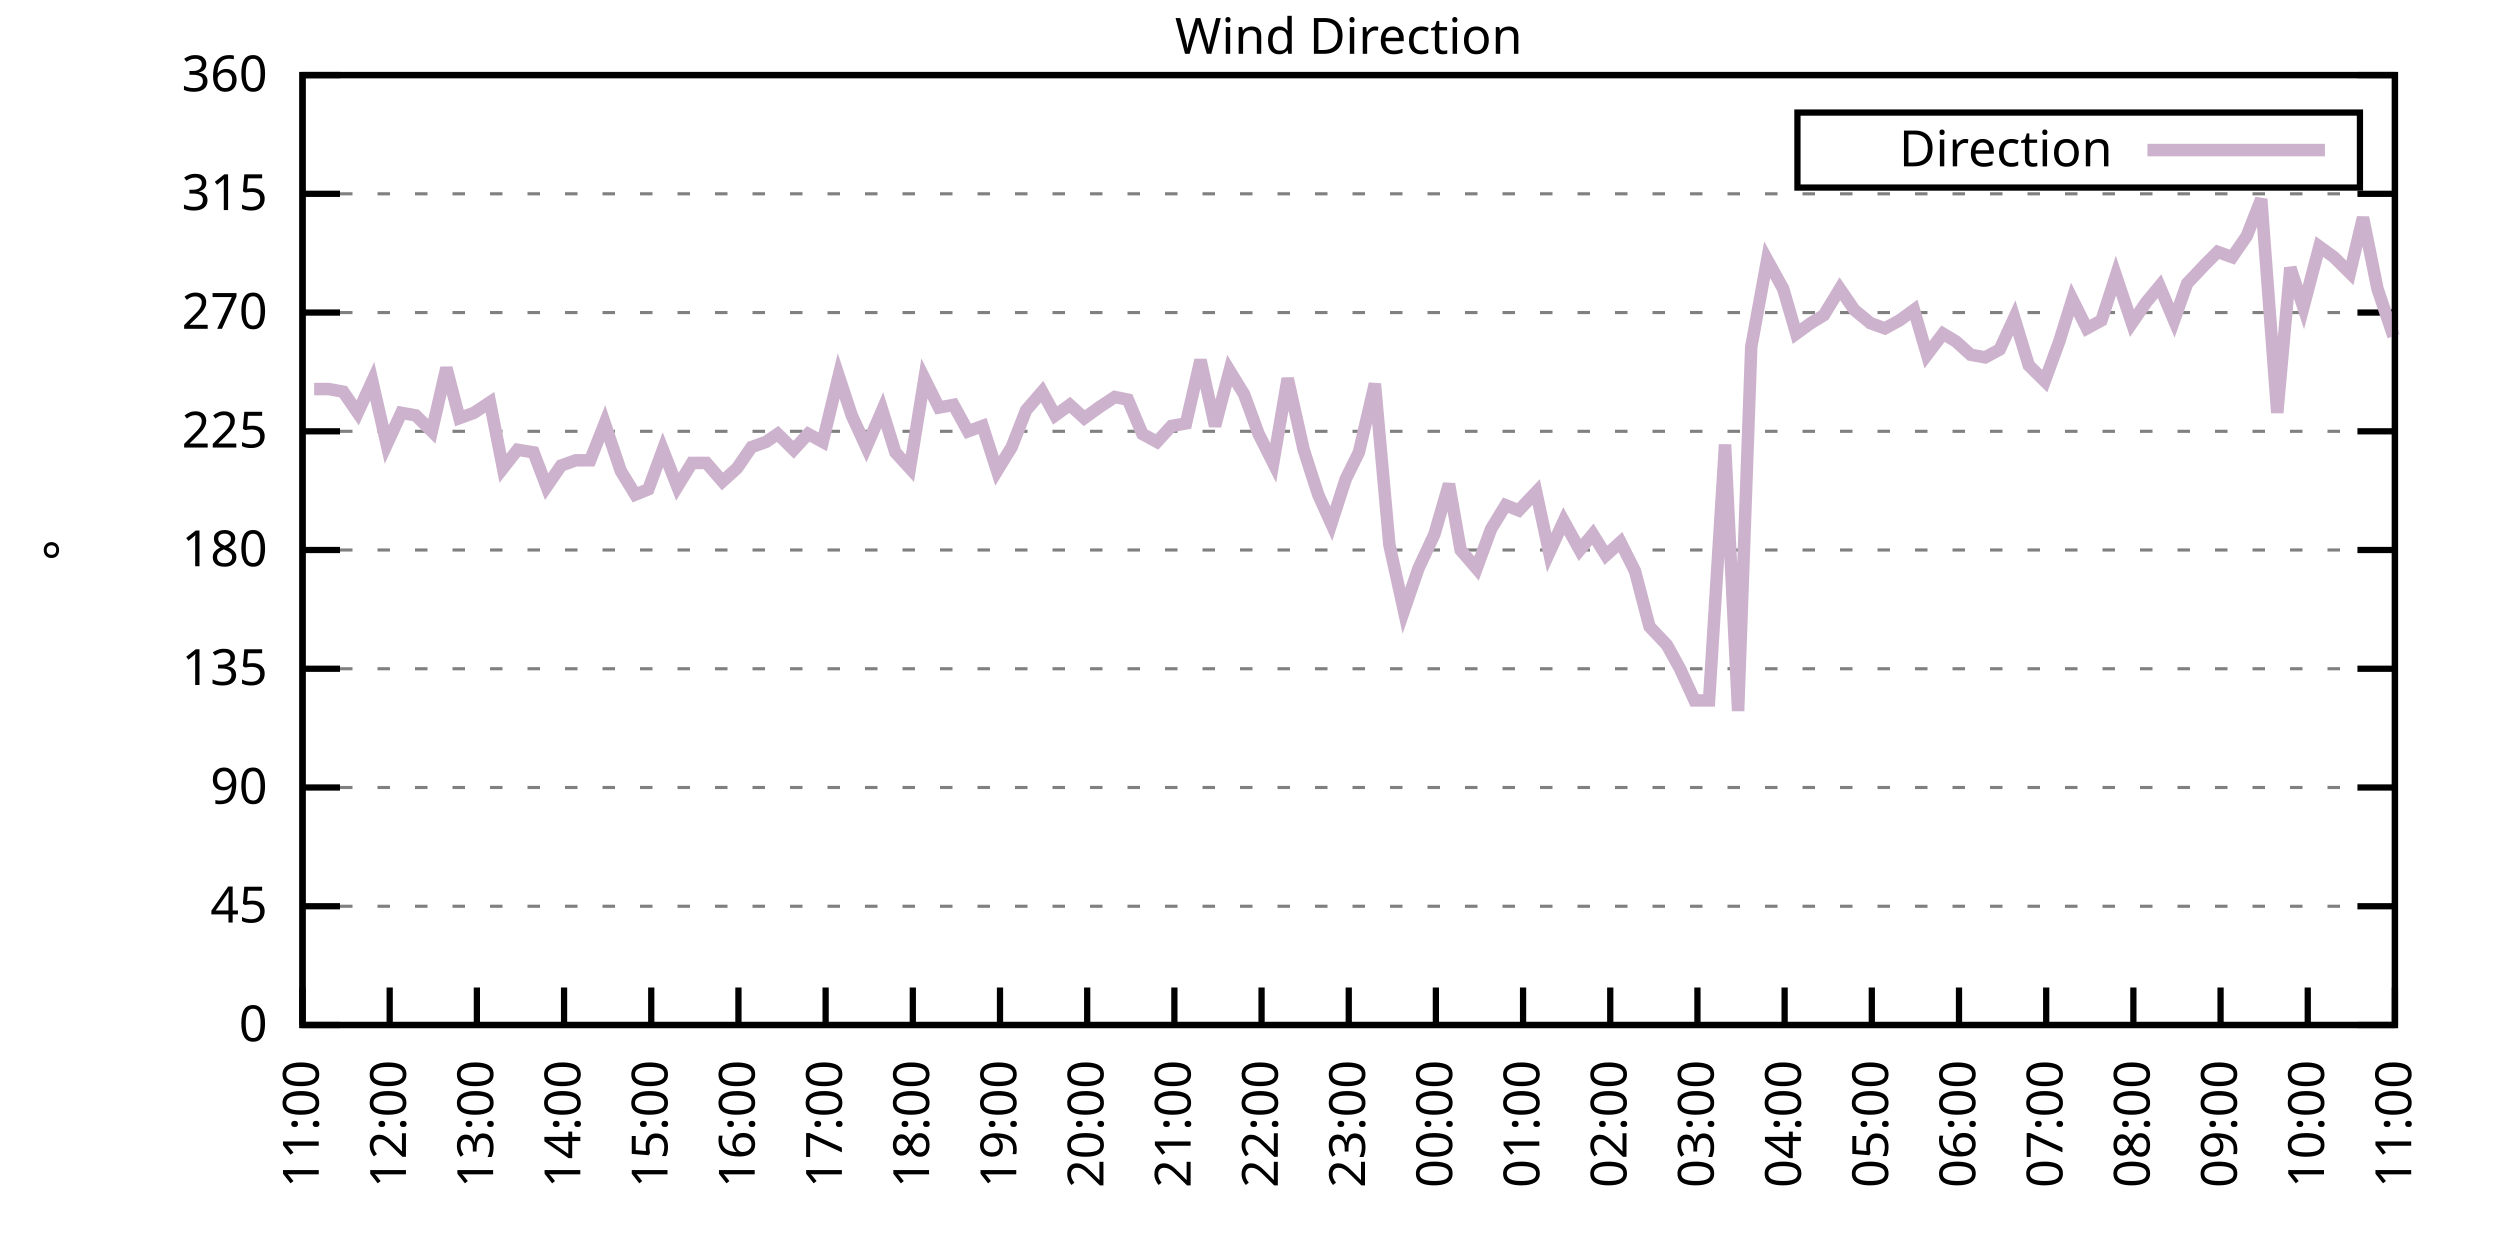
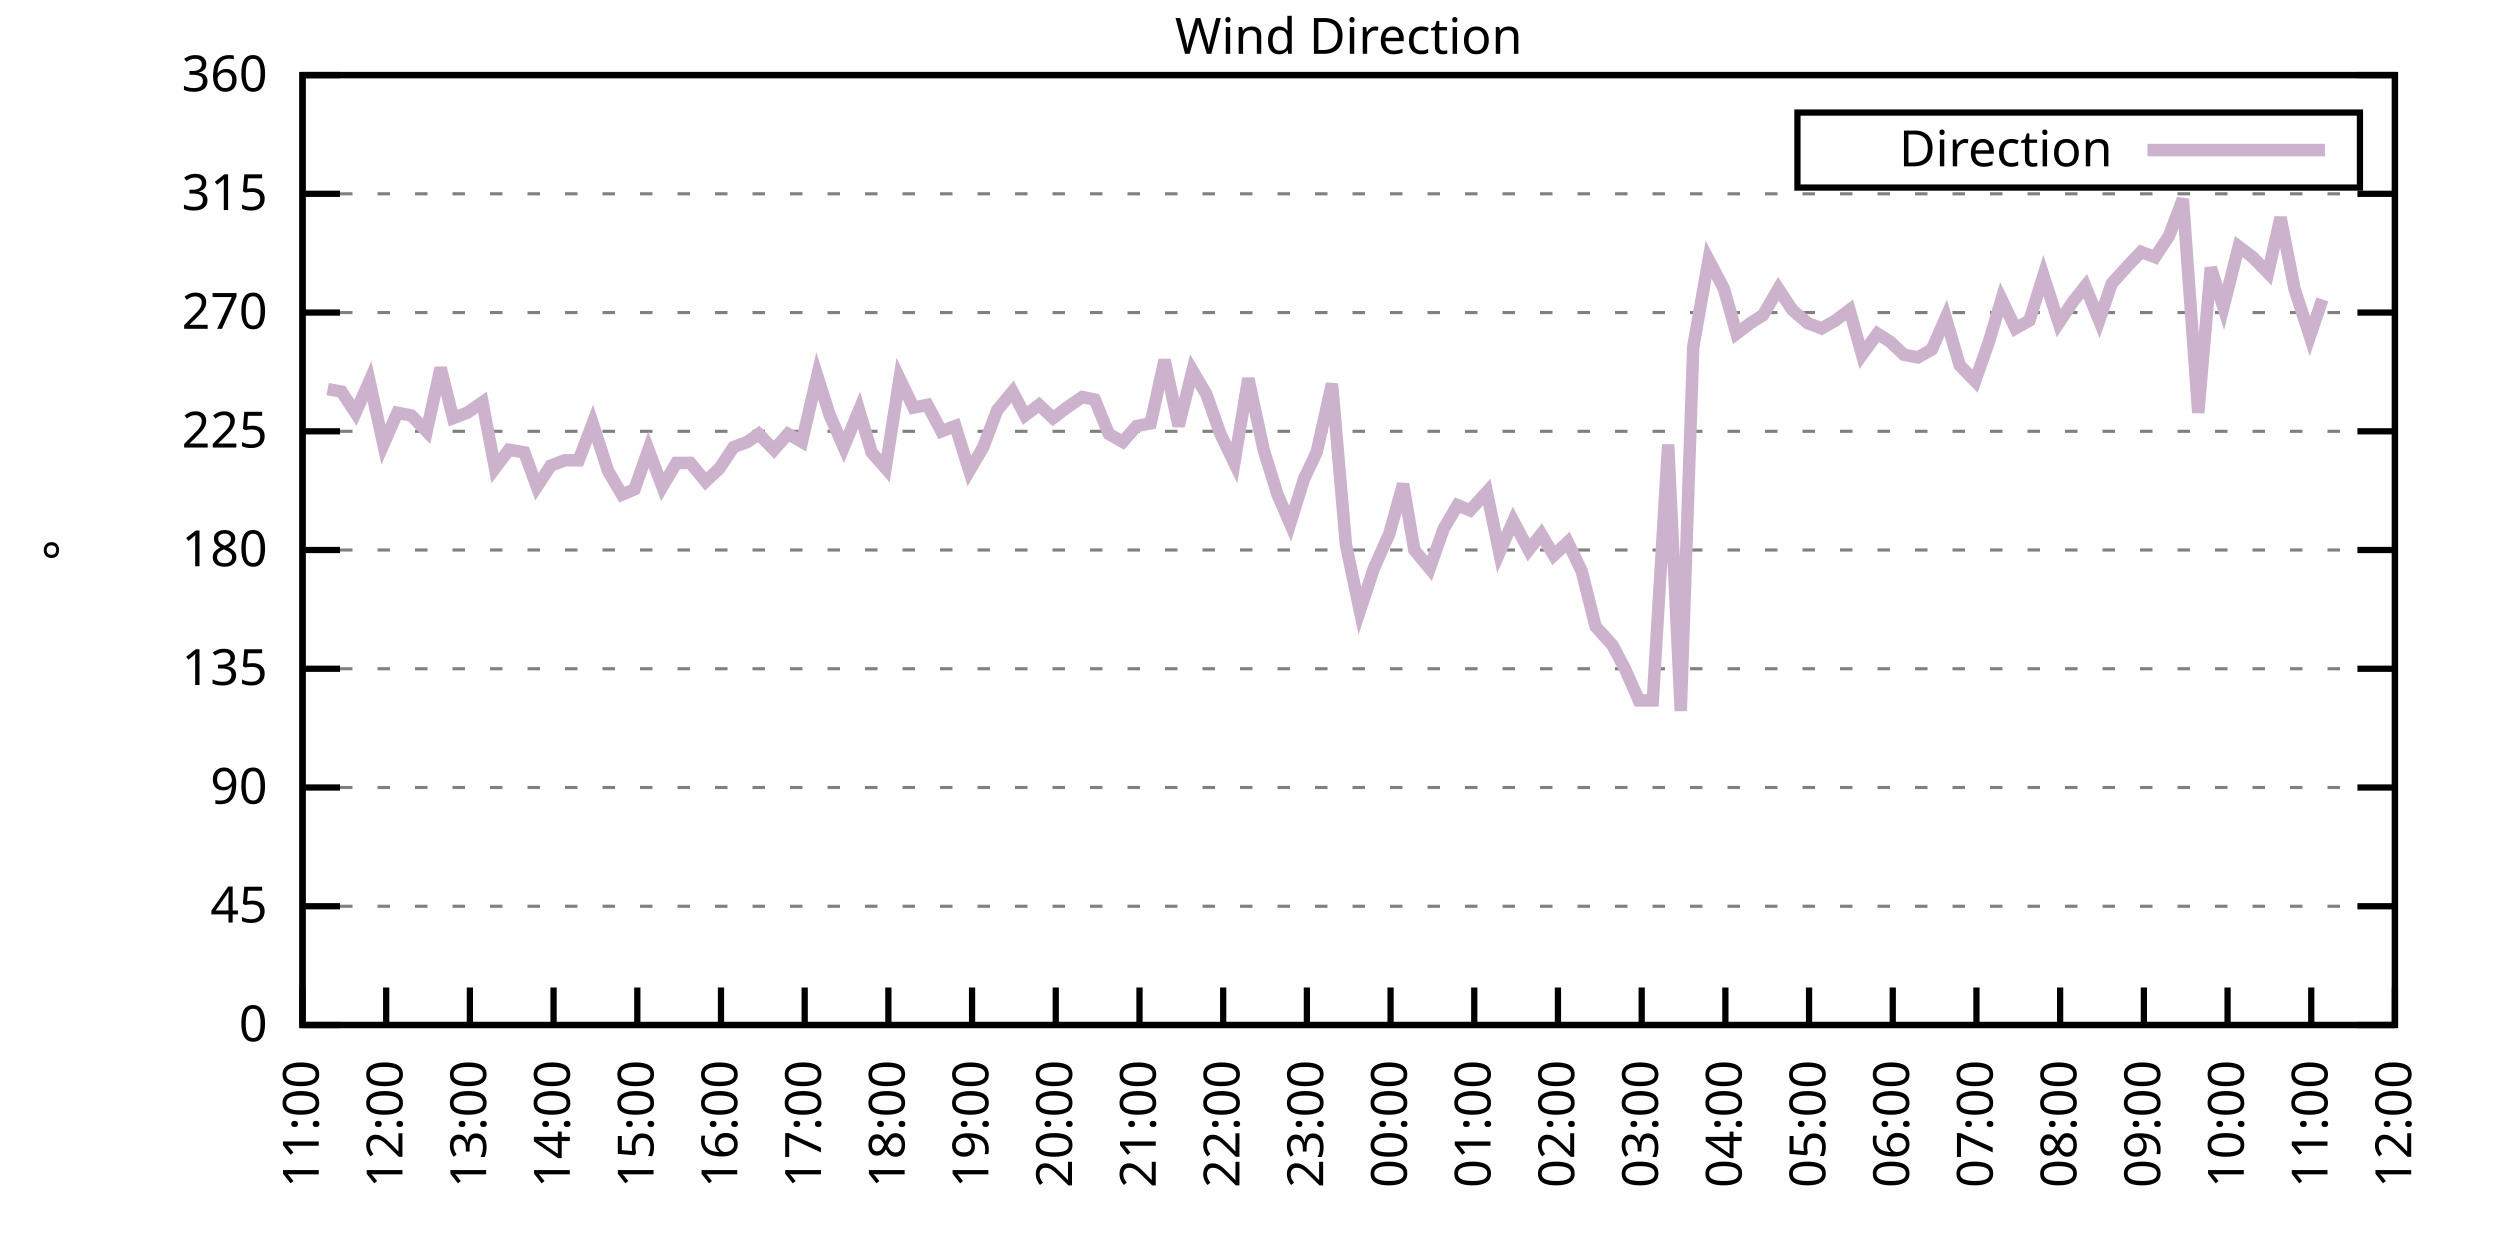
<svg xmlns="http://www.w3.org/2000/svg" xmlns:xlink="http://www.w3.org/1999/xlink" width="400" height="200" viewBox="0 0 400 200">
  <g id="gnuplot_canvas">
    <rect x="0" y="0" width="400" height="200" fill="none" />
    <defs>
      <circle id="gpDot" r="0.5" stroke-width="0.5" stroke="currentColor" />
      <path id="gpPt0" stroke-width="0.333" stroke="currentColor" d="M-1,0 h2 M0,-1 v2" />
      <path id="gpPt1" stroke-width="0.333" stroke="currentColor" d="M-1,-1 L1,1 M1,-1 L-1,1" />
      <path id="gpPt2" stroke-width="0.333" stroke="currentColor" d="M-1,0 L1,0 M0,-1 L0,1 M-1,-1 L1,1 M-1,1 L1,-1" />
      <rect id="gpPt3" stroke-width="0.333" stroke="currentColor" x="-1" y="-1" width="2" height="2" />
      <rect id="gpPt4" stroke-width="0.333" stroke="currentColor" fill="currentColor" x="-1" y="-1" width="2" height="2" />
      <circle id="gpPt5" stroke-width="0.333" stroke="currentColor" cx="0" cy="0" r="1" />
      <use xlink:href="#gpPt5" id="gpPt6" fill="currentColor" stroke="none" />
      <path id="gpPt7" stroke-width="0.333" stroke="currentColor" d="M0,-1.33 L-1.33,0.67 L1.33,0.67 z" />
      <use xlink:href="#gpPt7" id="gpPt8" fill="currentColor" stroke="none" />
      <use xlink:href="#gpPt7" id="gpPt9" stroke="currentColor" transform="rotate(180)" />
      <use xlink:href="#gpPt9" id="gpPt10" fill="currentColor" stroke="none" />
      <use xlink:href="#gpPt3" id="gpPt11" stroke="currentColor" transform="rotate(45)" />
      <use xlink:href="#gpPt11" id="gpPt12" fill="currentColor" stroke="none" />
      <path id="gpPt13" stroke-width="0.333" stroke="currentColor" d="M0,1.330 L1.265,0.411 L0.782,-1.067 L-0.782,-1.076 L-1.265,0.411 z" />
      <use xlink:href="#gpPt13" id="gpPt14" fill="currentColor" stroke="none" />
      <filter id="textbox" filterUnits="objectBoundingBox" x="0" y="0" height="1" width="1">
        <feFlood flood-color="white" flood-opacity="1" result="bgnd" />
        <feComposite in="SourceGraphic" in2="bgnd" operator="atop" />
      </filter>
      <filter id="greybox" filterUnits="objectBoundingBox" x="0" y="0" height="1" width="1">
        <feFlood flood-color="lightgrey" flood-opacity="1" result="grey" />
        <feComposite in="SourceGraphic" in2="grey" operator="atop" />
      </filter>
    </defs>
    <g fill="none" color="white" stroke="currentColor" stroke-width="1.00" stroke-linecap="butt" stroke-linejoin="miter">
</g>
    <g fill="none" color="black" stroke="currentColor" stroke-width="1.00" stroke-linecap="butt" stroke-linejoin="miter">
      <g stroke="none" shape-rendering="crispEdges">
        <polygon fill="rgb(255, 255, 255)" points="48.40,164.00 383.18,164.00 383.18,12.02 48.40,12.02 " />
      </g>
    </g>
    <g fill="none" color="black" stroke="currentColor" stroke-width="1.00" stroke-linecap="butt" stroke-linejoin="miter">
</g>
    <g fill="none" color="black" stroke="black" stroke-width="0.50" stroke-linecap="butt" stroke-linejoin="miter">
</g>
    <g fill="none" color="gray" stroke="currentColor" stroke-width="0.50" stroke-linecap="butt" stroke-linejoin="miter">
      <path stroke="gray" stroke-dasharray="2,4" class="gridline" d="M48.40,164.00 L383.19,164.00  " />
    </g>
    <g fill="none" color="gray" stroke="gray" stroke-width="1.00" stroke-linecap="butt" stroke-linejoin="miter">
</g>
    <g fill="none" color="black" stroke="currentColor" stroke-width="1.00" stroke-linecap="butt" stroke-linejoin="miter">
      <path stroke="black" d="M48.40,164.00 L54.40,164.00 M383.19,164.00 L377.19,164.00  " />
      <g transform="translate(42.80,166.60)" stroke="none" fill="black" font-family="Sans" font-size="8.00" text-anchor="end">
        <text>
          <tspan font-family="Sans"> 0</tspan>
        </text>
      </g>
    </g>
    <g fill="none" color="black" stroke="currentColor" stroke-width="1.00" stroke-linecap="butt" stroke-linejoin="miter">
</g>
    <g fill="none" color="black" stroke="black" stroke-width="0.50" stroke-linecap="butt" stroke-linejoin="miter">
</g>
    <g fill="none" color="gray" stroke="currentColor" stroke-width="0.50" stroke-linecap="butt" stroke-linejoin="miter">
      <path stroke="gray" stroke-dasharray="2,4" class="gridline" d="M48.40,145.00 L383.19,145.00  " />
    </g>
    <g fill="none" color="gray" stroke="gray" stroke-width="1.00" stroke-linecap="butt" stroke-linejoin="miter">
</g>
    <g fill="none" color="black" stroke="currentColor" stroke-width="1.00" stroke-linecap="butt" stroke-linejoin="miter">
      <path stroke="black" d="M48.40,145.00 L54.40,145.00 M383.19,145.00 L377.19,145.00  " />
      <g transform="translate(42.80,147.60)" stroke="none" fill="black" font-family="Sans" font-size="8.00" text-anchor="end">
        <text>
          <tspan font-family="Sans"> 45</tspan>
        </text>
      </g>
    </g>
    <g fill="none" color="black" stroke="currentColor" stroke-width="1.00" stroke-linecap="butt" stroke-linejoin="miter">
</g>
    <g fill="none" color="black" stroke="black" stroke-width="0.50" stroke-linecap="butt" stroke-linejoin="miter">
</g>
    <g fill="none" color="gray" stroke="currentColor" stroke-width="0.50" stroke-linecap="butt" stroke-linejoin="miter">
      <path stroke="gray" stroke-dasharray="2,4" class="gridline" d="M48.40,126.00 L383.19,126.00  " />
    </g>
    <g fill="none" color="gray" stroke="gray" stroke-width="1.00" stroke-linecap="butt" stroke-linejoin="miter">
</g>
    <g fill="none" color="black" stroke="currentColor" stroke-width="1.00" stroke-linecap="butt" stroke-linejoin="miter">
      <path stroke="black" d="M48.40,126.00 L54.40,126.00 M383.19,126.00 L377.19,126.00  " />
      <g transform="translate(42.80,128.60)" stroke="none" fill="black" font-family="Sans" font-size="8.00" text-anchor="end">
        <text>
          <tspan font-family="Sans"> 90</tspan>
        </text>
      </g>
    </g>
    <g fill="none" color="black" stroke="currentColor" stroke-width="1.00" stroke-linecap="butt" stroke-linejoin="miter">
</g>
    <g fill="none" color="black" stroke="black" stroke-width="0.50" stroke-linecap="butt" stroke-linejoin="miter">
</g>
    <g fill="none" color="gray" stroke="currentColor" stroke-width="0.50" stroke-linecap="butt" stroke-linejoin="miter">
      <path stroke="gray" stroke-dasharray="2,4" class="gridline" d="M48.40,107.00 L383.19,107.00  " />
    </g>
    <g fill="none" color="gray" stroke="gray" stroke-width="1.00" stroke-linecap="butt" stroke-linejoin="miter">
</g>
    <g fill="none" color="black" stroke="currentColor" stroke-width="1.00" stroke-linecap="butt" stroke-linejoin="miter">
      <path stroke="black" d="M48.40,107.00 L54.40,107.00 M383.19,107.00 L377.19,107.00  " />
      <g transform="translate(42.80,109.60)" stroke="none" fill="black" font-family="Sans" font-size="8.00" text-anchor="end">
        <text>
          <tspan font-family="Sans"> 135</tspan>
        </text>
      </g>
    </g>
    <g fill="none" color="black" stroke="currentColor" stroke-width="1.00" stroke-linecap="butt" stroke-linejoin="miter">
</g>
    <g fill="none" color="black" stroke="black" stroke-width="0.50" stroke-linecap="butt" stroke-linejoin="miter">
</g>
    <g fill="none" color="gray" stroke="currentColor" stroke-width="0.50" stroke-linecap="butt" stroke-linejoin="miter">
      <path stroke="gray" stroke-dasharray="2,4" class="gridline" d="M48.40,88.00 L383.19,88.00  " />
    </g>
    <g fill="none" color="gray" stroke="gray" stroke-width="1.00" stroke-linecap="butt" stroke-linejoin="miter">
</g>
    <g fill="none" color="black" stroke="currentColor" stroke-width="1.00" stroke-linecap="butt" stroke-linejoin="miter">
      <path stroke="black" d="M48.40,88.00 L54.40,88.00 M383.19,88.00 L377.19,88.00  " />
      <g transform="translate(42.80,90.60)" stroke="none" fill="black" font-family="Sans" font-size="8.00" text-anchor="end">
        <text>
          <tspan font-family="Sans"> 180</tspan>
        </text>
      </g>
    </g>
    <g fill="none" color="black" stroke="currentColor" stroke-width="1.00" stroke-linecap="butt" stroke-linejoin="miter">
</g>
    <g fill="none" color="black" stroke="black" stroke-width="0.50" stroke-linecap="butt" stroke-linejoin="miter">
</g>
    <g fill="none" color="gray" stroke="currentColor" stroke-width="0.50" stroke-linecap="butt" stroke-linejoin="miter">
      <path stroke="gray" stroke-dasharray="2,4" class="gridline" d="M48.40,69.01 L383.19,69.01  " />
    </g>
    <g fill="none" color="gray" stroke="gray" stroke-width="1.00" stroke-linecap="butt" stroke-linejoin="miter">
</g>
    <g fill="none" color="black" stroke="currentColor" stroke-width="1.00" stroke-linecap="butt" stroke-linejoin="miter">
      <path stroke="black" d="M48.40,69.01 L54.40,69.01 M383.19,69.01 L377.19,69.01  " />
      <g transform="translate(42.80,71.61)" stroke="none" fill="black" font-family="Sans" font-size="8.00" text-anchor="end">
        <text>
          <tspan font-family="Sans"> 225</tspan>
        </text>
      </g>
    </g>
    <g fill="none" color="black" stroke="currentColor" stroke-width="1.00" stroke-linecap="butt" stroke-linejoin="miter">
</g>
    <g fill="none" color="black" stroke="black" stroke-width="0.50" stroke-linecap="butt" stroke-linejoin="miter">
</g>
    <g fill="none" color="gray" stroke="currentColor" stroke-width="0.50" stroke-linecap="butt" stroke-linejoin="miter">
      <path stroke="gray" stroke-dasharray="2,4" class="gridline" d="M48.40,50.01 L383.19,50.01  " />
    </g>
    <g fill="none" color="gray" stroke="gray" stroke-width="1.00" stroke-linecap="butt" stroke-linejoin="miter">
</g>
    <g fill="none" color="black" stroke="currentColor" stroke-width="1.00" stroke-linecap="butt" stroke-linejoin="miter">
      <path stroke="black" d="M48.40,50.01 L54.40,50.01 M383.19,50.01 L377.19,50.01  " />
      <g transform="translate(42.80,52.61)" stroke="none" fill="black" font-family="Sans" font-size="8.00" text-anchor="end">
        <text>
          <tspan font-family="Sans"> 270</tspan>
        </text>
      </g>
    </g>
    <g fill="none" color="black" stroke="currentColor" stroke-width="1.00" stroke-linecap="butt" stroke-linejoin="miter">
</g>
    <g fill="none" color="black" stroke="black" stroke-width="0.50" stroke-linecap="butt" stroke-linejoin="miter">
</g>
    <g fill="none" color="gray" stroke="currentColor" stroke-width="0.50" stroke-linecap="butt" stroke-linejoin="miter">
      <path stroke="gray" stroke-dasharray="2,4" class="gridline" d="M48.40,31.01 L383.19,31.01  " />
    </g>
    <g fill="none" color="gray" stroke="gray" stroke-width="1.00" stroke-linecap="butt" stroke-linejoin="miter">
</g>
    <g fill="none" color="black" stroke="currentColor" stroke-width="1.00" stroke-linecap="butt" stroke-linejoin="miter">
      <path stroke="black" d="M48.40,31.01 L54.40,31.01 M383.19,31.01 L377.19,31.01  " />
      <g transform="translate(42.80,33.61)" stroke="none" fill="black" font-family="Sans" font-size="8.00" text-anchor="end">
        <text>
          <tspan font-family="Sans"> 315</tspan>
        </text>
      </g>
    </g>
    <g fill="none" color="black" stroke="currentColor" stroke-width="1.00" stroke-linecap="butt" stroke-linejoin="miter">
</g>
    <g fill="none" color="black" stroke="black" stroke-width="0.50" stroke-linecap="butt" stroke-linejoin="miter">
</g>
    <g fill="none" color="gray" stroke="currentColor" stroke-width="0.50" stroke-linecap="butt" stroke-linejoin="miter">
      <path stroke="gray" stroke-dasharray="2,4" class="gridline" d="M48.40,12.01 L383.19,12.01  " />
    </g>
    <g fill="none" color="gray" stroke="gray" stroke-width="1.00" stroke-linecap="butt" stroke-linejoin="miter">
</g>
    <g fill="none" color="black" stroke="currentColor" stroke-width="1.00" stroke-linecap="butt" stroke-linejoin="miter">
      <path stroke="black" d="M48.40,12.01 L54.40,12.01 M383.19,12.01 L377.19,12.01  " />
      <g transform="translate(42.80,14.61)" stroke="none" fill="black" font-family="Sans" font-size="8.00" text-anchor="end">
        <text>
          <tspan font-family="Sans"> 360</tspan>
        </text>
      </g>
    </g>
    <g fill="none" color="black" stroke="currentColor" stroke-width="1.00" stroke-linecap="butt" stroke-linejoin="miter">
      <path stroke="black" d="M48.40,164.00 L48.40,158.00  " />
      <g transform="translate(51.00,169.60) rotate(270.00)" stroke="none" fill="black" font-family="Sans" font-size="8.00" text-anchor="end">
        <text>
          <tspan font-family="Sans">11:00</tspan>
        </text>
      </g>
    </g>
    <g fill="none" color="black" stroke="currentColor" stroke-width="1.00" stroke-linecap="butt" stroke-linejoin="miter">
-       <path stroke="black" d="M62.35,164.00 L62.35,158.00  " />
-       <g transform="translate(64.95,169.60) rotate(270.00)" stroke="none" fill="black" font-family="Sans" font-size="8.00" text-anchor="end">
+       <path stroke="black" d="M61.79,164.00 L61.79,158.00  " />
+       <g transform="translate(64.39,169.60) rotate(270.00)" stroke="none" fill="black" font-family="Sans" font-size="8.00" text-anchor="end">
        <text>
          <tspan font-family="Sans">12:00</tspan>
        </text>
      </g>
    </g>
    <g fill="none" color="black" stroke="currentColor" stroke-width="1.00" stroke-linecap="butt" stroke-linejoin="miter">
-       <path stroke="black" d="M76.30,164.00 L76.30,158.00  " />
-       <g transform="translate(78.90,169.60) rotate(270.00)" stroke="none" fill="black" font-family="Sans" font-size="8.00" text-anchor="end">
+       <path stroke="black" d="M75.18,164.00 L75.18,158.00  " />
+       <g transform="translate(77.78,169.60) rotate(270.00)" stroke="none" fill="black" font-family="Sans" font-size="8.00" text-anchor="end">
        <text>
          <tspan font-family="Sans">13:00</tspan>
        </text>
      </g>
    </g>
    <g fill="none" color="black" stroke="currentColor" stroke-width="1.00" stroke-linecap="butt" stroke-linejoin="miter">
-       <path stroke="black" d="M90.25,164.00 L90.25,158.00  " />
-       <g transform="translate(92.85,169.60) rotate(270.00)" stroke="none" fill="black" font-family="Sans" font-size="8.00" text-anchor="end">
+       <path stroke="black" d="M88.57,164.00 L88.57,158.00  " />
+       <g transform="translate(91.17,169.60) rotate(270.00)" stroke="none" fill="black" font-family="Sans" font-size="8.00" text-anchor="end">
        <text>
          <tspan font-family="Sans">14:00</tspan>
        </text>
      </g>
    </g>
    <g fill="none" color="black" stroke="currentColor" stroke-width="1.00" stroke-linecap="butt" stroke-linejoin="miter">
-       <path stroke="black" d="M104.20,164.00 L104.20,158.00  " />
-       <g transform="translate(106.80,169.60) rotate(270.00)" stroke="none" fill="black" font-family="Sans" font-size="8.00" text-anchor="end">
+       <path stroke="black" d="M101.97,164.00 L101.97,158.00  " />
+       <g transform="translate(104.57,169.60) rotate(270.00)" stroke="none" fill="black" font-family="Sans" font-size="8.00" text-anchor="end">
        <text>
          <tspan font-family="Sans">15:00</tspan>
        </text>
      </g>
    </g>
    <g fill="none" color="black" stroke="currentColor" stroke-width="1.00" stroke-linecap="butt" stroke-linejoin="miter">
-       <path stroke="black" d="M118.15,164.00 L118.15,158.00  " />
-       <g transform="translate(120.75,169.60) rotate(270.00)" stroke="none" fill="black" font-family="Sans" font-size="8.00" text-anchor="end">
+       <path stroke="black" d="M115.36,164.00 L115.36,158.00  " />
+       <g transform="translate(117.96,169.60) rotate(270.00)" stroke="none" fill="black" font-family="Sans" font-size="8.00" text-anchor="end">
        <text>
          <tspan font-family="Sans">16:00</tspan>
        </text>
      </g>
    </g>
    <g fill="none" color="black" stroke="currentColor" stroke-width="1.00" stroke-linecap="butt" stroke-linejoin="miter">
-       <path stroke="black" d="M132.10,164.00 L132.10,158.00  " />
-       <g transform="translate(134.70,169.60) rotate(270.00)" stroke="none" fill="black" font-family="Sans" font-size="8.00" text-anchor="end">
+       <path stroke="black" d="M128.75,164.00 L128.75,158.00  " />
+       <g transform="translate(131.35,169.60) rotate(270.00)" stroke="none" fill="black" font-family="Sans" font-size="8.00" text-anchor="end">
        <text>
          <tspan font-family="Sans">17:00</tspan>
        </text>
      </g>
    </g>
    <g fill="none" color="black" stroke="currentColor" stroke-width="1.00" stroke-linecap="butt" stroke-linejoin="miter">
-       <path stroke="black" d="M146.05,164.00 L146.05,158.00  " />
-       <g transform="translate(148.65,169.60) rotate(270.00)" stroke="none" fill="black" font-family="Sans" font-size="8.00" text-anchor="end">
+       <path stroke="black" d="M142.14,164.00 L142.14,158.00  " />
+       <g transform="translate(144.74,169.60) rotate(270.00)" stroke="none" fill="black" font-family="Sans" font-size="8.00" text-anchor="end">
        <text>
          <tspan font-family="Sans">18:00</tspan>
        </text>
      </g>
    </g>
    <g fill="none" color="black" stroke="currentColor" stroke-width="1.00" stroke-linecap="butt" stroke-linejoin="miter">
-       <path stroke="black" d="M160.00,164.00 L160.00,158.00  " />
-       <g transform="translate(162.60,169.60) rotate(270.00)" stroke="none" fill="black" font-family="Sans" font-size="8.00" text-anchor="end">
+       <path stroke="black" d="M155.53,164.00 L155.53,158.00  " />
+       <g transform="translate(158.13,169.60) rotate(270.00)" stroke="none" fill="black" font-family="Sans" font-size="8.00" text-anchor="end">
        <text>
          <tspan font-family="Sans">19:00</tspan>
        </text>
      </g>
    </g>
    <g fill="none" color="black" stroke="currentColor" stroke-width="1.00" stroke-linecap="butt" stroke-linejoin="miter">
-       <path stroke="black" d="M173.95,164.00 L173.95,158.00  " />
-       <g transform="translate(176.55,169.60) rotate(270.00)" stroke="none" fill="black" font-family="Sans" font-size="8.00" text-anchor="end">
+       <path stroke="black" d="M168.92,164.00 L168.92,158.00  " />
+       <g transform="translate(171.52,169.60) rotate(270.00)" stroke="none" fill="black" font-family="Sans" font-size="8.00" text-anchor="end">
        <text>
          <tspan font-family="Sans">20:00</tspan>
        </text>
      </g>
    </g>
    <g fill="none" color="black" stroke="currentColor" stroke-width="1.00" stroke-linecap="butt" stroke-linejoin="miter">
-       <path stroke="black" d="M187.90,164.00 L187.90,158.00  " />
-       <g transform="translate(190.50,169.60) rotate(270.00)" stroke="none" fill="black" font-family="Sans" font-size="8.00" text-anchor="end">
+       <path stroke="black" d="M182.32,164.00 L182.32,158.00  " />
+       <g transform="translate(184.92,169.60) rotate(270.00)" stroke="none" fill="black" font-family="Sans" font-size="8.00" text-anchor="end">
        <text>
          <tspan font-family="Sans">21:00</tspan>
        </text>
      </g>
    </g>
    <g fill="none" color="black" stroke="currentColor" stroke-width="1.00" stroke-linecap="butt" stroke-linejoin="miter">
-       <path stroke="black" d="M201.85,164.00 L201.85,158.00  " />
-       <g transform="translate(204.45,169.60) rotate(270.00)" stroke="none" fill="black" font-family="Sans" font-size="8.00" text-anchor="end">
+       <path stroke="black" d="M195.71,164.00 L195.71,158.00  " />
+       <g transform="translate(198.31,169.60) rotate(270.00)" stroke="none" fill="black" font-family="Sans" font-size="8.00" text-anchor="end">
        <text>
          <tspan font-family="Sans">22:00</tspan>
        </text>
      </g>
    </g>
    <g fill="none" color="black" stroke="currentColor" stroke-width="1.00" stroke-linecap="butt" stroke-linejoin="miter">
-       <path stroke="black" d="M215.80,164.00 L215.80,158.00  " />
-       <g transform="translate(218.40,169.60) rotate(270.00)" stroke="none" fill="black" font-family="Sans" font-size="8.00" text-anchor="end">
+       <path stroke="black" d="M209.10,164.00 L209.10,158.00  " />
+       <g transform="translate(211.70,169.60) rotate(270.00)" stroke="none" fill="black" font-family="Sans" font-size="8.00" text-anchor="end">
        <text>
          <tspan font-family="Sans">23:00</tspan>
        </text>
      </g>
    </g>
    <g fill="none" color="black" stroke="currentColor" stroke-width="1.00" stroke-linecap="butt" stroke-linejoin="miter">
-       <path stroke="black" d="M229.74,164.00 L229.74,158.00  " />
-       <g transform="translate(232.34,169.60) rotate(270.00)" stroke="none" fill="black" font-family="Sans" font-size="8.00" text-anchor="end">
+       <path stroke="black" d="M222.49,164.00 L222.49,158.00  " />
+       <g transform="translate(225.09,169.60) rotate(270.00)" stroke="none" fill="black" font-family="Sans" font-size="8.00" text-anchor="end">
        <text>
          <tspan font-family="Sans">00:00</tspan>
        </text>
      </g>
    </g>
    <g fill="none" color="black" stroke="currentColor" stroke-width="1.00" stroke-linecap="butt" stroke-linejoin="miter">
-       <path stroke="black" d="M243.69,164.00 L243.69,158.00  " />
-       <g transform="translate(246.29,169.60) rotate(270.00)" stroke="none" fill="black" font-family="Sans" font-size="8.00" text-anchor="end">
+       <path stroke="black" d="M235.88,164.00 L235.88,158.00  " />
+       <g transform="translate(238.48,169.60) rotate(270.00)" stroke="none" fill="black" font-family="Sans" font-size="8.00" text-anchor="end">
        <text>
          <tspan font-family="Sans">01:00</tspan>
        </text>
      </g>
    </g>
    <g fill="none" color="black" stroke="currentColor" stroke-width="1.00" stroke-linecap="butt" stroke-linejoin="miter">
-       <path stroke="black" d="M257.64,164.00 L257.64,158.00  " />
-       <g transform="translate(260.24,169.60) rotate(270.00)" stroke="none" fill="black" font-family="Sans" font-size="8.00" text-anchor="end">
+       <path stroke="black" d="M249.27,164.00 L249.27,158.00  " />
+       <g transform="translate(251.87,169.60) rotate(270.00)" stroke="none" fill="black" font-family="Sans" font-size="8.00" text-anchor="end">
        <text>
          <tspan font-family="Sans">02:00</tspan>
        </text>
      </g>
    </g>
    <g fill="none" color="black" stroke="currentColor" stroke-width="1.00" stroke-linecap="butt" stroke-linejoin="miter">
-       <path stroke="black" d="M271.59,164.00 L271.59,158.00  " />
-       <g transform="translate(274.19,169.60) rotate(270.00)" stroke="none" fill="black" font-family="Sans" font-size="8.00" text-anchor="end">
+       <path stroke="black" d="M262.67,164.00 L262.67,158.00  " />
+       <g transform="translate(265.27,169.60) rotate(270.00)" stroke="none" fill="black" font-family="Sans" font-size="8.00" text-anchor="end">
        <text>
          <tspan font-family="Sans">03:00</tspan>
        </text>
      </g>
    </g>
    <g fill="none" color="black" stroke="currentColor" stroke-width="1.00" stroke-linecap="butt" stroke-linejoin="miter">
-       <path stroke="black" d="M285.54,164.00 L285.54,158.00  " />
-       <g transform="translate(288.14,169.60) rotate(270.00)" stroke="none" fill="black" font-family="Sans" font-size="8.00" text-anchor="end">
+       <path stroke="black" d="M276.06,164.00 L276.06,158.00  " />
+       <g transform="translate(278.66,169.60) rotate(270.00)" stroke="none" fill="black" font-family="Sans" font-size="8.00" text-anchor="end">
        <text>
          <tspan font-family="Sans">04:00</tspan>
        </text>
      </g>
    </g>
    <g fill="none" color="black" stroke="currentColor" stroke-width="1.00" stroke-linecap="butt" stroke-linejoin="miter">
-       <path stroke="black" d="M299.49,164.00 L299.49,158.00  " />
-       <g transform="translate(302.09,169.60) rotate(270.00)" stroke="none" fill="black" font-family="Sans" font-size="8.00" text-anchor="end">
+       <path stroke="black" d="M289.45,164.00 L289.45,158.00  " />
+       <g transform="translate(292.05,169.60) rotate(270.00)" stroke="none" fill="black" font-family="Sans" font-size="8.00" text-anchor="end">
        <text>
          <tspan font-family="Sans">05:00</tspan>
        </text>
      </g>
    </g>
    <g fill="none" color="black" stroke="currentColor" stroke-width="1.00" stroke-linecap="butt" stroke-linejoin="miter">
-       <path stroke="black" d="M313.44,164.00 L313.44,158.00  " />
-       <g transform="translate(316.04,169.60) rotate(270.00)" stroke="none" fill="black" font-family="Sans" font-size="8.00" text-anchor="end">
+       <path stroke="black" d="M302.84,164.00 L302.84,158.00  " />
+       <g transform="translate(305.44,169.60) rotate(270.00)" stroke="none" fill="black" font-family="Sans" font-size="8.00" text-anchor="end">
        <text>
          <tspan font-family="Sans">06:00</tspan>
        </text>
      </g>
    </g>
    <g fill="none" color="black" stroke="currentColor" stroke-width="1.00" stroke-linecap="butt" stroke-linejoin="miter">
-       <path stroke="black" d="M327.39,164.00 L327.39,158.00  " />
-       <g transform="translate(329.99,169.60) rotate(270.00)" stroke="none" fill="black" font-family="Sans" font-size="8.00" text-anchor="end">
+       <path stroke="black" d="M316.23,164.00 L316.23,158.00  " />
+       <g transform="translate(318.83,169.60) rotate(270.00)" stroke="none" fill="black" font-family="Sans" font-size="8.00" text-anchor="end">
        <text>
          <tspan font-family="Sans">07:00</tspan>
        </text>
      </g>
    </g>
    <g fill="none" color="black" stroke="currentColor" stroke-width="1.00" stroke-linecap="butt" stroke-linejoin="miter">
-       <path stroke="black" d="M341.34,164.00 L341.34,158.00  " />
-       <g transform="translate(343.94,169.60) rotate(270.00)" stroke="none" fill="black" font-family="Sans" font-size="8.00" text-anchor="end">
+       <path stroke="black" d="M329.62,164.00 L329.62,158.00  " />
+       <g transform="translate(332.22,169.60) rotate(270.00)" stroke="none" fill="black" font-family="Sans" font-size="8.00" text-anchor="end">
        <text>
          <tspan font-family="Sans">08:00</tspan>
        </text>
      </g>
    </g>
    <g fill="none" color="black" stroke="currentColor" stroke-width="1.00" stroke-linecap="butt" stroke-linejoin="miter">
-       <path stroke="black" d="M355.29,164.00 L355.29,158.00  " />
-       <g transform="translate(357.89,169.60) rotate(270.00)" stroke="none" fill="black" font-family="Sans" font-size="8.00" text-anchor="end">
+       <path stroke="black" d="M343.02,164.00 L343.02,158.00  " />
+       <g transform="translate(345.62,169.60) rotate(270.00)" stroke="none" fill="black" font-family="Sans" font-size="8.00" text-anchor="end">
        <text>
          <tspan font-family="Sans">09:00</tspan>
        </text>
      </g>
    </g>
    <g fill="none" color="black" stroke="currentColor" stroke-width="1.00" stroke-linecap="butt" stroke-linejoin="miter">
-       <path stroke="black" d="M369.24,164.00 L369.24,158.00  " />
-       <g transform="translate(371.84,169.60) rotate(270.00)" stroke="none" fill="black" font-family="Sans" font-size="8.00" text-anchor="end">
+       <path stroke="black" d="M356.41,164.00 L356.41,158.00  " />
+       <g transform="translate(359.01,169.60) rotate(270.00)" stroke="none" fill="black" font-family="Sans" font-size="8.00" text-anchor="end">
        <text>
          <tspan font-family="Sans">10:00</tspan>
+         </text>
+       </g>
+     </g>
+     <g fill="none" color="black" stroke="currentColor" stroke-width="1.00" stroke-linecap="butt" stroke-linejoin="miter">
+       <path stroke="black" d="M369.80,164.00 L369.80,158.00  " />
+       <g transform="translate(372.40,169.60) rotate(270.00)" stroke="none" fill="black" font-family="Sans" font-size="8.00" text-anchor="end">
+         <text>
+           <tspan font-family="Sans">11:00</tspan>
        </text>
      </g>
    </g>
    <g fill="none" color="black" stroke="currentColor" stroke-width="1.00" stroke-linecap="butt" stroke-linejoin="miter">
      <path stroke="black" d="M383.19,164.00 L383.19,158.00  " />
      <g transform="translate(385.79,169.60) rotate(270.00)" stroke="none" fill="black" font-family="Sans" font-size="8.00" text-anchor="end">
        <text>
-           <tspan font-family="Sans">11:00</tspan>
+           <tspan font-family="Sans">12:00</tspan>
        </text>
      </g>
    </g>
    <g fill="none" color="black" stroke="currentColor" stroke-width="1.00" stroke-linecap="butt" stroke-linejoin="miter">
</g>
    <g fill="none" color="black" stroke="currentColor" stroke-width="1.00" stroke-linecap="butt" stroke-linejoin="miter">
      <path stroke="black" d="M48.40,12.01 L48.40,164.00 L383.19,164.00 L383.19,12.01 L48.40,12.01 Z  " />
    </g>
    <g fill="none" color="black" stroke="currentColor" stroke-width="1.00" stroke-linecap="butt" stroke-linejoin="miter">
</g>
    <g fill="none" color="black" stroke="currentColor" stroke-width="1.00" stroke-linecap="butt" stroke-linejoin="miter">
      <path stroke="black" d="M287.59,30.01 L287.59,18.01 L377.59,18.01 L377.59,30.01 L287.59,30.01 Z  " />
    </g>
    <g id="Wind_direction_plot_1">
      <g fill="none" color="white" stroke="black" stroke-width="2.00" stroke-linecap="butt" stroke-linejoin="miter">
</g>
      <g fill="none" color="black" stroke="currentColor" stroke-width="2.00" stroke-linecap="butt" stroke-linejoin="miter">
        <g transform="translate(337.99,26.61)" stroke="none" fill="black" font-family="Sans" font-size="8.00" text-anchor="end">
          <text>
            <tspan font-family="Sans">Direction</tspan>
          </text>
        </g>
      </g>
      <g fill="none" color="black" stroke="currentColor" stroke-width="2.00" stroke-linecap="butt" stroke-linejoin="miter">
-         <path stroke="rgb(204, 178, 204)" d="M343.59,24.01 L371.99,24.01 M50.26,62.25 L52.58,62.25 L54.91,62.67 L57.23,66.05 L59.56,60.98 L61.88,71.12   L64.21,66.05 L66.53,66.47 L69.09,69.01 L71.42,58.87 L73.51,66.90 L75.83,66.05 L78.39,64.36 L80.48,74.92   L82.81,71.96 L85.37,72.38 L87.46,77.87 L89.78,74.49 L92.11,73.65 L94.43,73.65 L96.76,67.74 L99.32,75.34   L101.64,79.14 L103.73,78.29 L106.06,71.96 L108.38,77.87 L110.71,74.07 L113.03,74.07 L115.59,77.03 L117.92,74.92   L120.24,71.54 L122.57,70.70 L124.43,69.43 L126.98,71.96 L129.31,69.43 L131.63,70.70 L134.19,60.14 L136.28,66.47   L138.61,71.54 L141.16,65.63 L143.26,72.38 L145.58,74.92 L147.91,60.56 L150.23,65.21 L152.56,64.78 L154.88,69.01   L157.21,68.16 L159.53,75.34 L161.86,71.54 L164.18,65.63 L166.74,62.67 L168.83,66.47 L171.16,64.78 L173.48,66.90   L175.81,65.21 L178.36,63.52 L180.46,63.94 L182.78,69.43 L185.11,70.70 L187.43,68.16 L189.76,67.74 L192.08,57.61   L194.41,68.16 L196.73,59.30 L199.06,63.10 L201.38,69.43 L203.71,74.07 L206.03,60.56 L208.59,71.96 L210.91,79.14   L213.01,83.78 L215.33,76.61 L217.42,72.38 L219.98,61.41 L222.30,87.16 L224.63,97.72 L226.95,90.96 L229.51,85.47   L231.84,77.45 L233.70,88.00 L236.25,90.96 L238.58,84.63 L240.90,80.83 L243.00,81.67 L245.79,78.72 L247.88,88.43   L250.20,83.36 L252.76,88.00 L254.85,85.47 L256.95,88.85 L259.27,86.74 L261.60,91.38 L263.92,100.25 L266.71,103.20   L268.80,107.00 L271.13,112.07 L273.45,112.07 L276.01,71.12 L278.10,113.76 L280.20,55.50 L282.75,41.56 L285.31,46.21   L287.40,53.39 L289.73,51.70 L291.82,50.43 L294.38,46.21 L296.70,49.59 L299.26,51.70 L301.58,52.54 L303.91,51.27   L306.23,49.59 L308.33,56.76 L310.88,53.39 L312.98,54.65 L315.30,56.76 L317.63,57.18 L319.95,55.92 L322.28,50.85   L324.60,58.45 L327.16,60.98 L329.48,54.65 L331.58,47.90 L333.90,52.54 L336.23,51.27 L338.55,44.10 L341.11,51.70   L343.43,48.32 L345.53,45.79 L347.85,51.27 L349.94,45.36 L352.73,42.41 L354.83,40.30 L357.15,41.14 L359.48,37.76   L361.80,31.85 L364.36,66.05 L366.45,42.83 L368.54,49.16 L371.10,39.45 L373.43,41.14 L375.98,43.67 L378.08,34.81   L380.40,46.21 L382.96,53.81  " />
+         <path stroke="rgb(204, 178, 204)" d="M343.59,24.01 L371.99,24.01 M52.42,62.25 L54.65,62.67 L56.88,66.05 L59.11,60.98 L61.35,71.12 L63.58,66.05   L65.81,66.47 L68.26,69.01 L70.50,58.87 L72.50,66.90 L74.74,66.05 L77.19,64.36 L79.20,74.92 L81.43,71.96   L83.89,72.38 L85.90,77.87 L88.13,74.49 L90.36,73.65 L92.59,73.65 L94.82,67.74 L97.28,75.34 L99.51,79.14   L101.52,78.29 L103.75,71.96 L105.98,77.87 L108.22,74.07 L110.45,74.07 L112.90,77.03 L115.13,74.92 L117.37,71.54   L119.60,70.70 L121.38,69.43 L123.84,71.96 L126.07,69.43 L128.30,70.70 L130.76,60.14 L132.77,66.47 L135.00,71.54   L137.45,65.63 L139.46,72.38 L141.69,74.92 L143.93,60.56 L146.16,65.21 L148.39,64.78 L150.62,69.01 L152.85,68.16   L155.09,75.34 L157.32,71.54 L159.55,65.63 L162.01,62.67 L164.01,66.47 L166.25,64.78 L168.48,66.90 L170.71,65.21   L173.17,63.52 L175.17,63.94 L177.41,69.43 L179.64,70.70 L181.87,68.16 L184.10,67.74 L186.33,57.61 L188.57,68.16   L190.80,59.30 L193.03,63.10 L195.26,69.43 L197.49,74.07 L199.73,60.56 L202.18,71.96 L204.41,79.14 L206.42,83.78   L208.65,76.61 L210.66,72.38 L213.12,61.41 L215.35,87.16 L217.58,97.72 L219.81,90.96 L222.27,85.47 L224.50,77.45   L226.29,88.00 L228.74,90.96 L230.97,84.63 L233.20,80.83 L235.21,81.67 L237.89,78.72 L239.90,88.43 L242.13,83.36   L244.59,88.00 L246.60,85.47 L248.60,88.85 L250.84,86.74 L253.07,91.38 L255.30,100.25 L257.98,103.20 L259.99,107.00   L262.22,112.07 L264.45,112.07 L266.91,71.12 L268.92,113.76 L270.92,55.50 L273.38,41.56 L275.83,46.21 L277.84,53.39   L280.07,51.70 L282.08,50.43 L284.54,46.21 L286.77,49.59 L289.23,51.70 L291.46,52.54 L293.69,51.27 L295.92,49.59   L297.93,56.76 L300.39,53.39 L302.39,54.65 L304.63,56.76 L306.86,57.18 L309.09,55.92 L311.32,50.85 L313.55,58.45   L316.01,60.98 L318.24,54.65 L320.25,47.90 L322.48,52.54 L324.71,51.27 L326.95,44.10 L329.40,51.70 L331.63,48.32   L333.64,45.79 L335.87,51.27 L337.88,45.36 L340.56,42.41 L342.57,40.30 L344.80,41.14 L347.03,37.76 L349.26,31.85   L351.72,66.05 L353.73,42.83 L355.74,49.16 L358.19,39.45 L360.42,41.14 L362.88,43.67 L364.89,34.81 L367.12,46.21   L369.58,53.81 L371.58,47.90  " />
      </g>
    </g>
    <g fill="none" color="black" stroke="currentColor" stroke-width="2.00" stroke-linecap="butt" stroke-linejoin="miter">
</g>
    <g fill="none" color="black" stroke="black" stroke-width="1.00" stroke-linecap="butt" stroke-linejoin="miter">
</g>
    <g fill="none" color="black" stroke="currentColor" stroke-width="1.00" stroke-linecap="butt" stroke-linejoin="miter">
      <path stroke="black" d="M48.40,12.01 L48.40,164.00 L383.19,164.00 L383.19,12.01 L48.40,12.01 Z  " />
      <g transform="translate(12.80,88.01) rotate(270.00)" stroke="none" fill="black" font-family="Sans" font-size="8.00" text-anchor="middle">
        <text>
          <tspan font-family="Sans">°</tspan>
        </text>
      </g>
    </g>
    <g fill="none" color="black" stroke="currentColor" stroke-width="1.00" stroke-linecap="butt" stroke-linejoin="miter">
</g>
    <g fill="none" color="black" stroke="currentColor" stroke-width="1.00" stroke-linecap="butt" stroke-linejoin="miter">
      <g transform="translate(215.79,8.61)" stroke="none" fill="black" font-family="Sans" font-size="8.00" text-anchor="middle">
        <text>
          <tspan font-family="Sans">Wind Direction</tspan>
        </text>
      </g>
    </g>
    <g fill="none" color="black" stroke="currentColor" stroke-width="1.00" stroke-linecap="butt" stroke-linejoin="miter">
</g>
  </g>
</svg>
